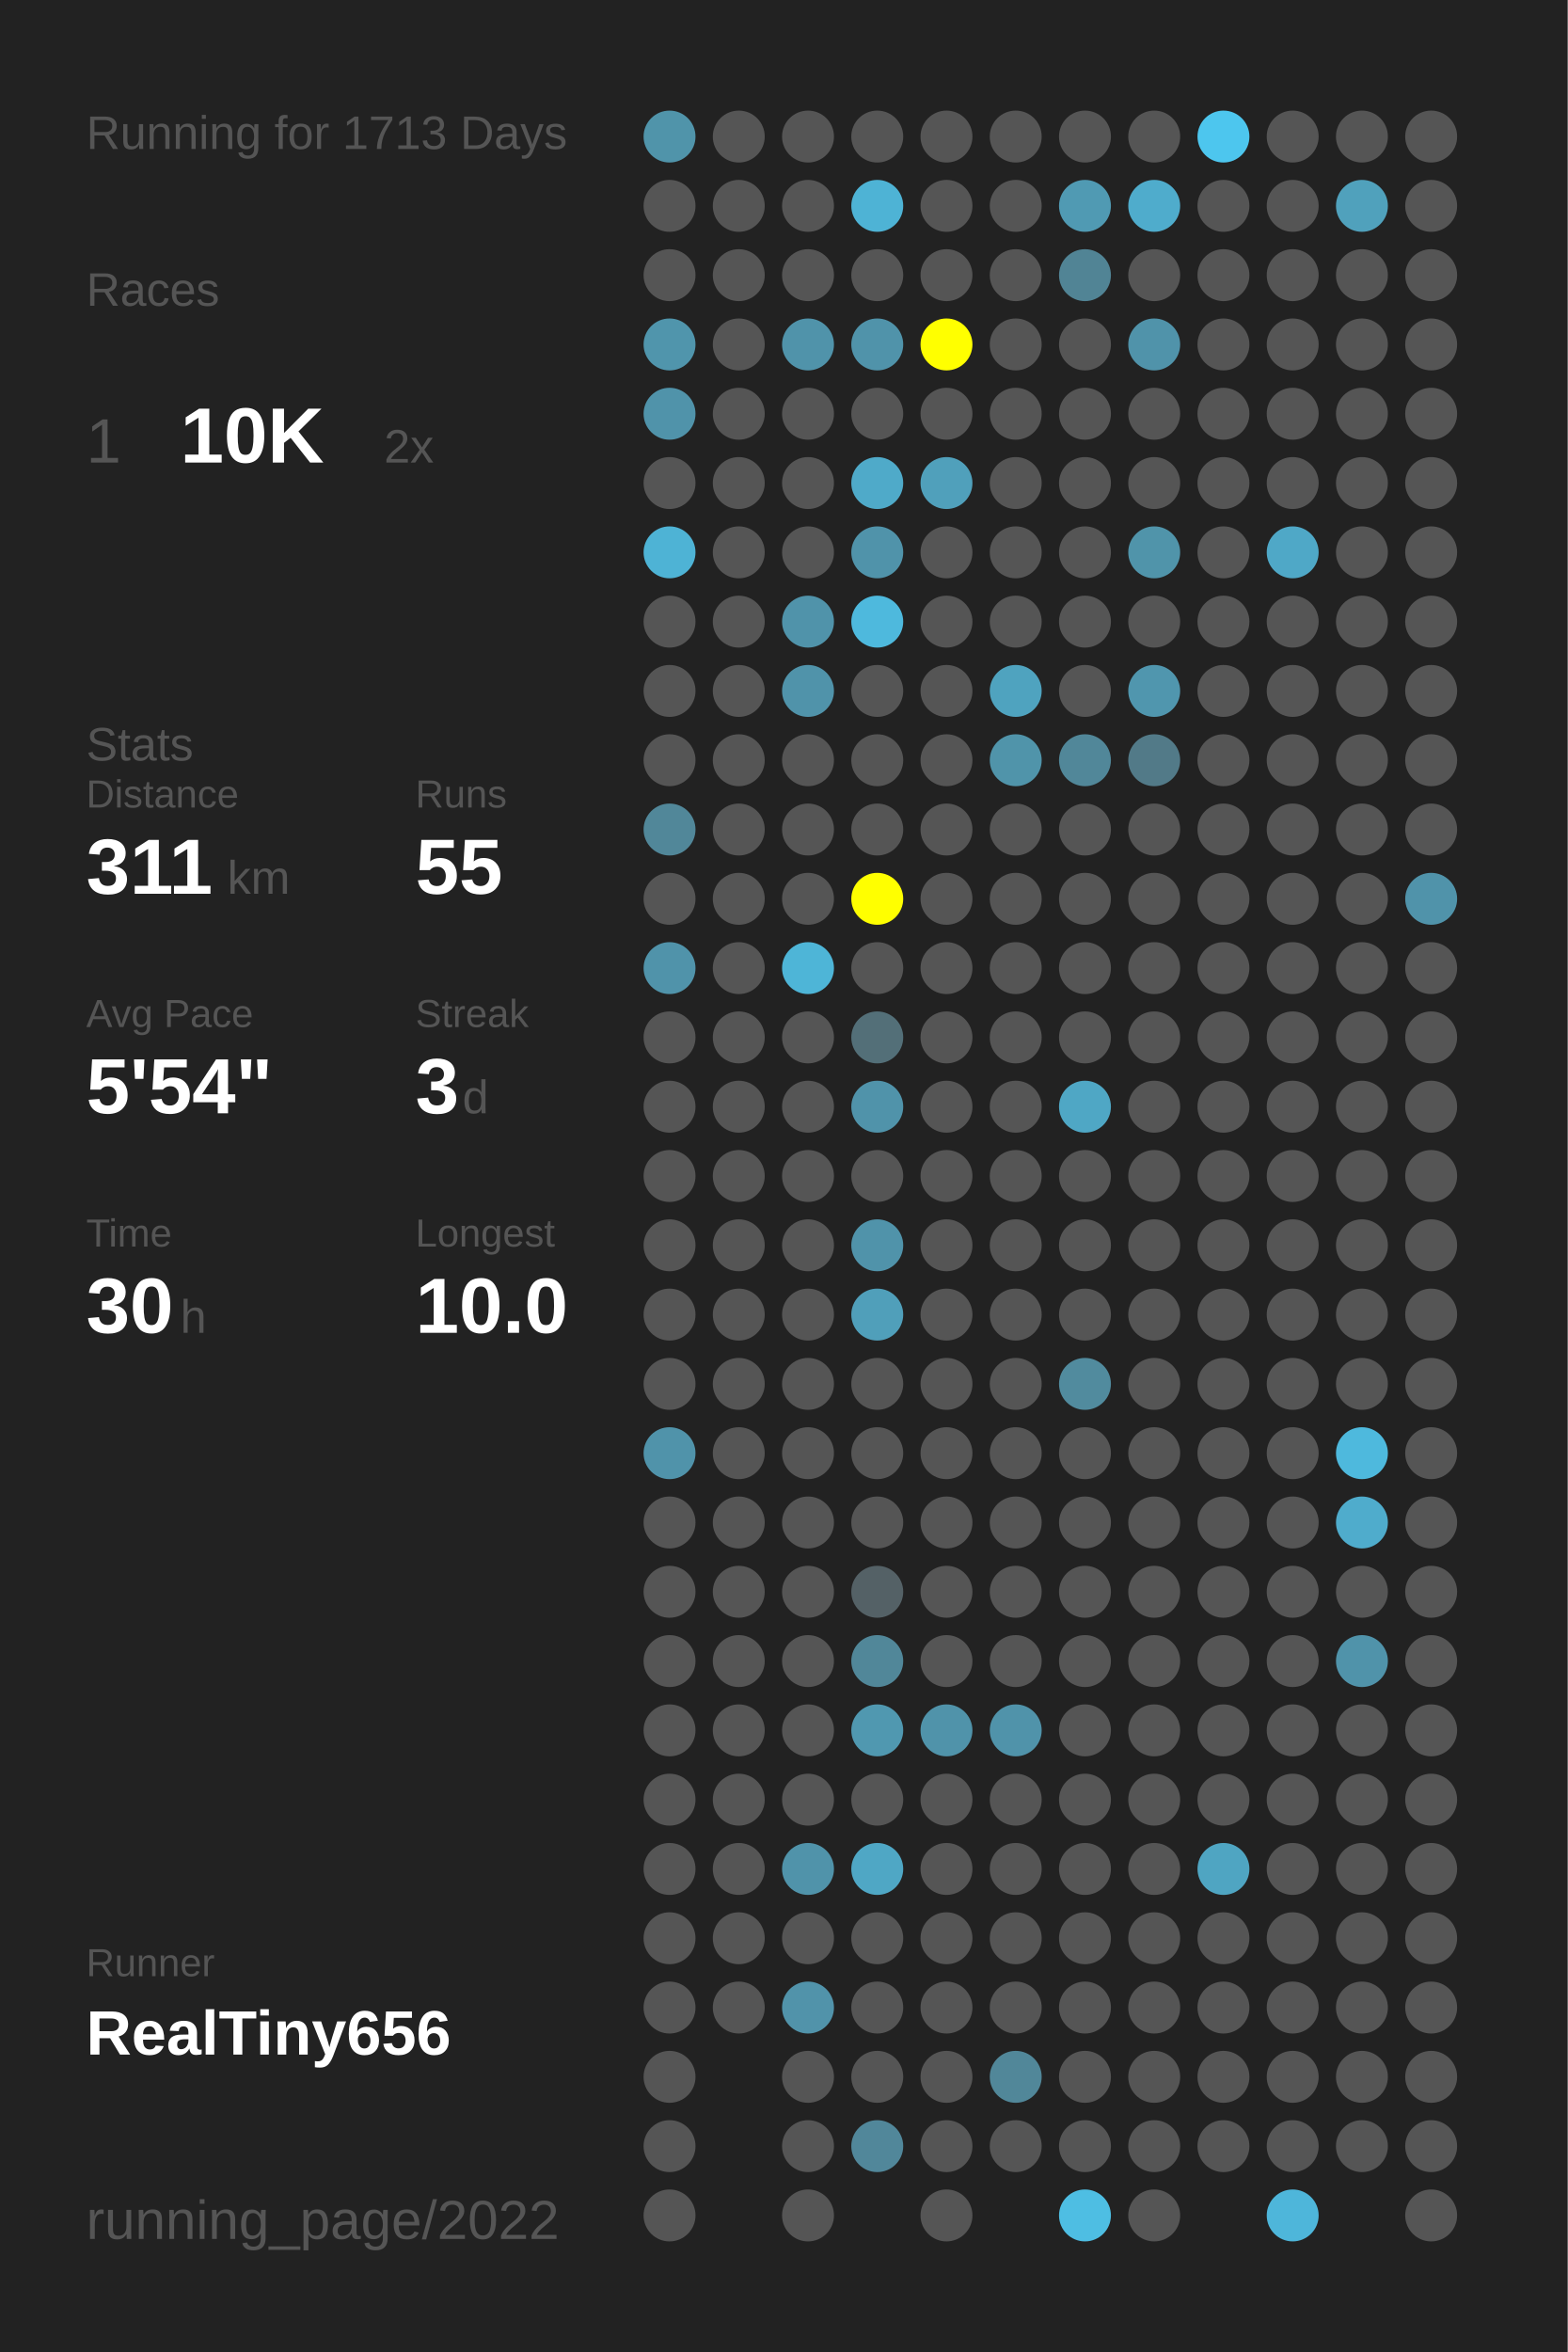
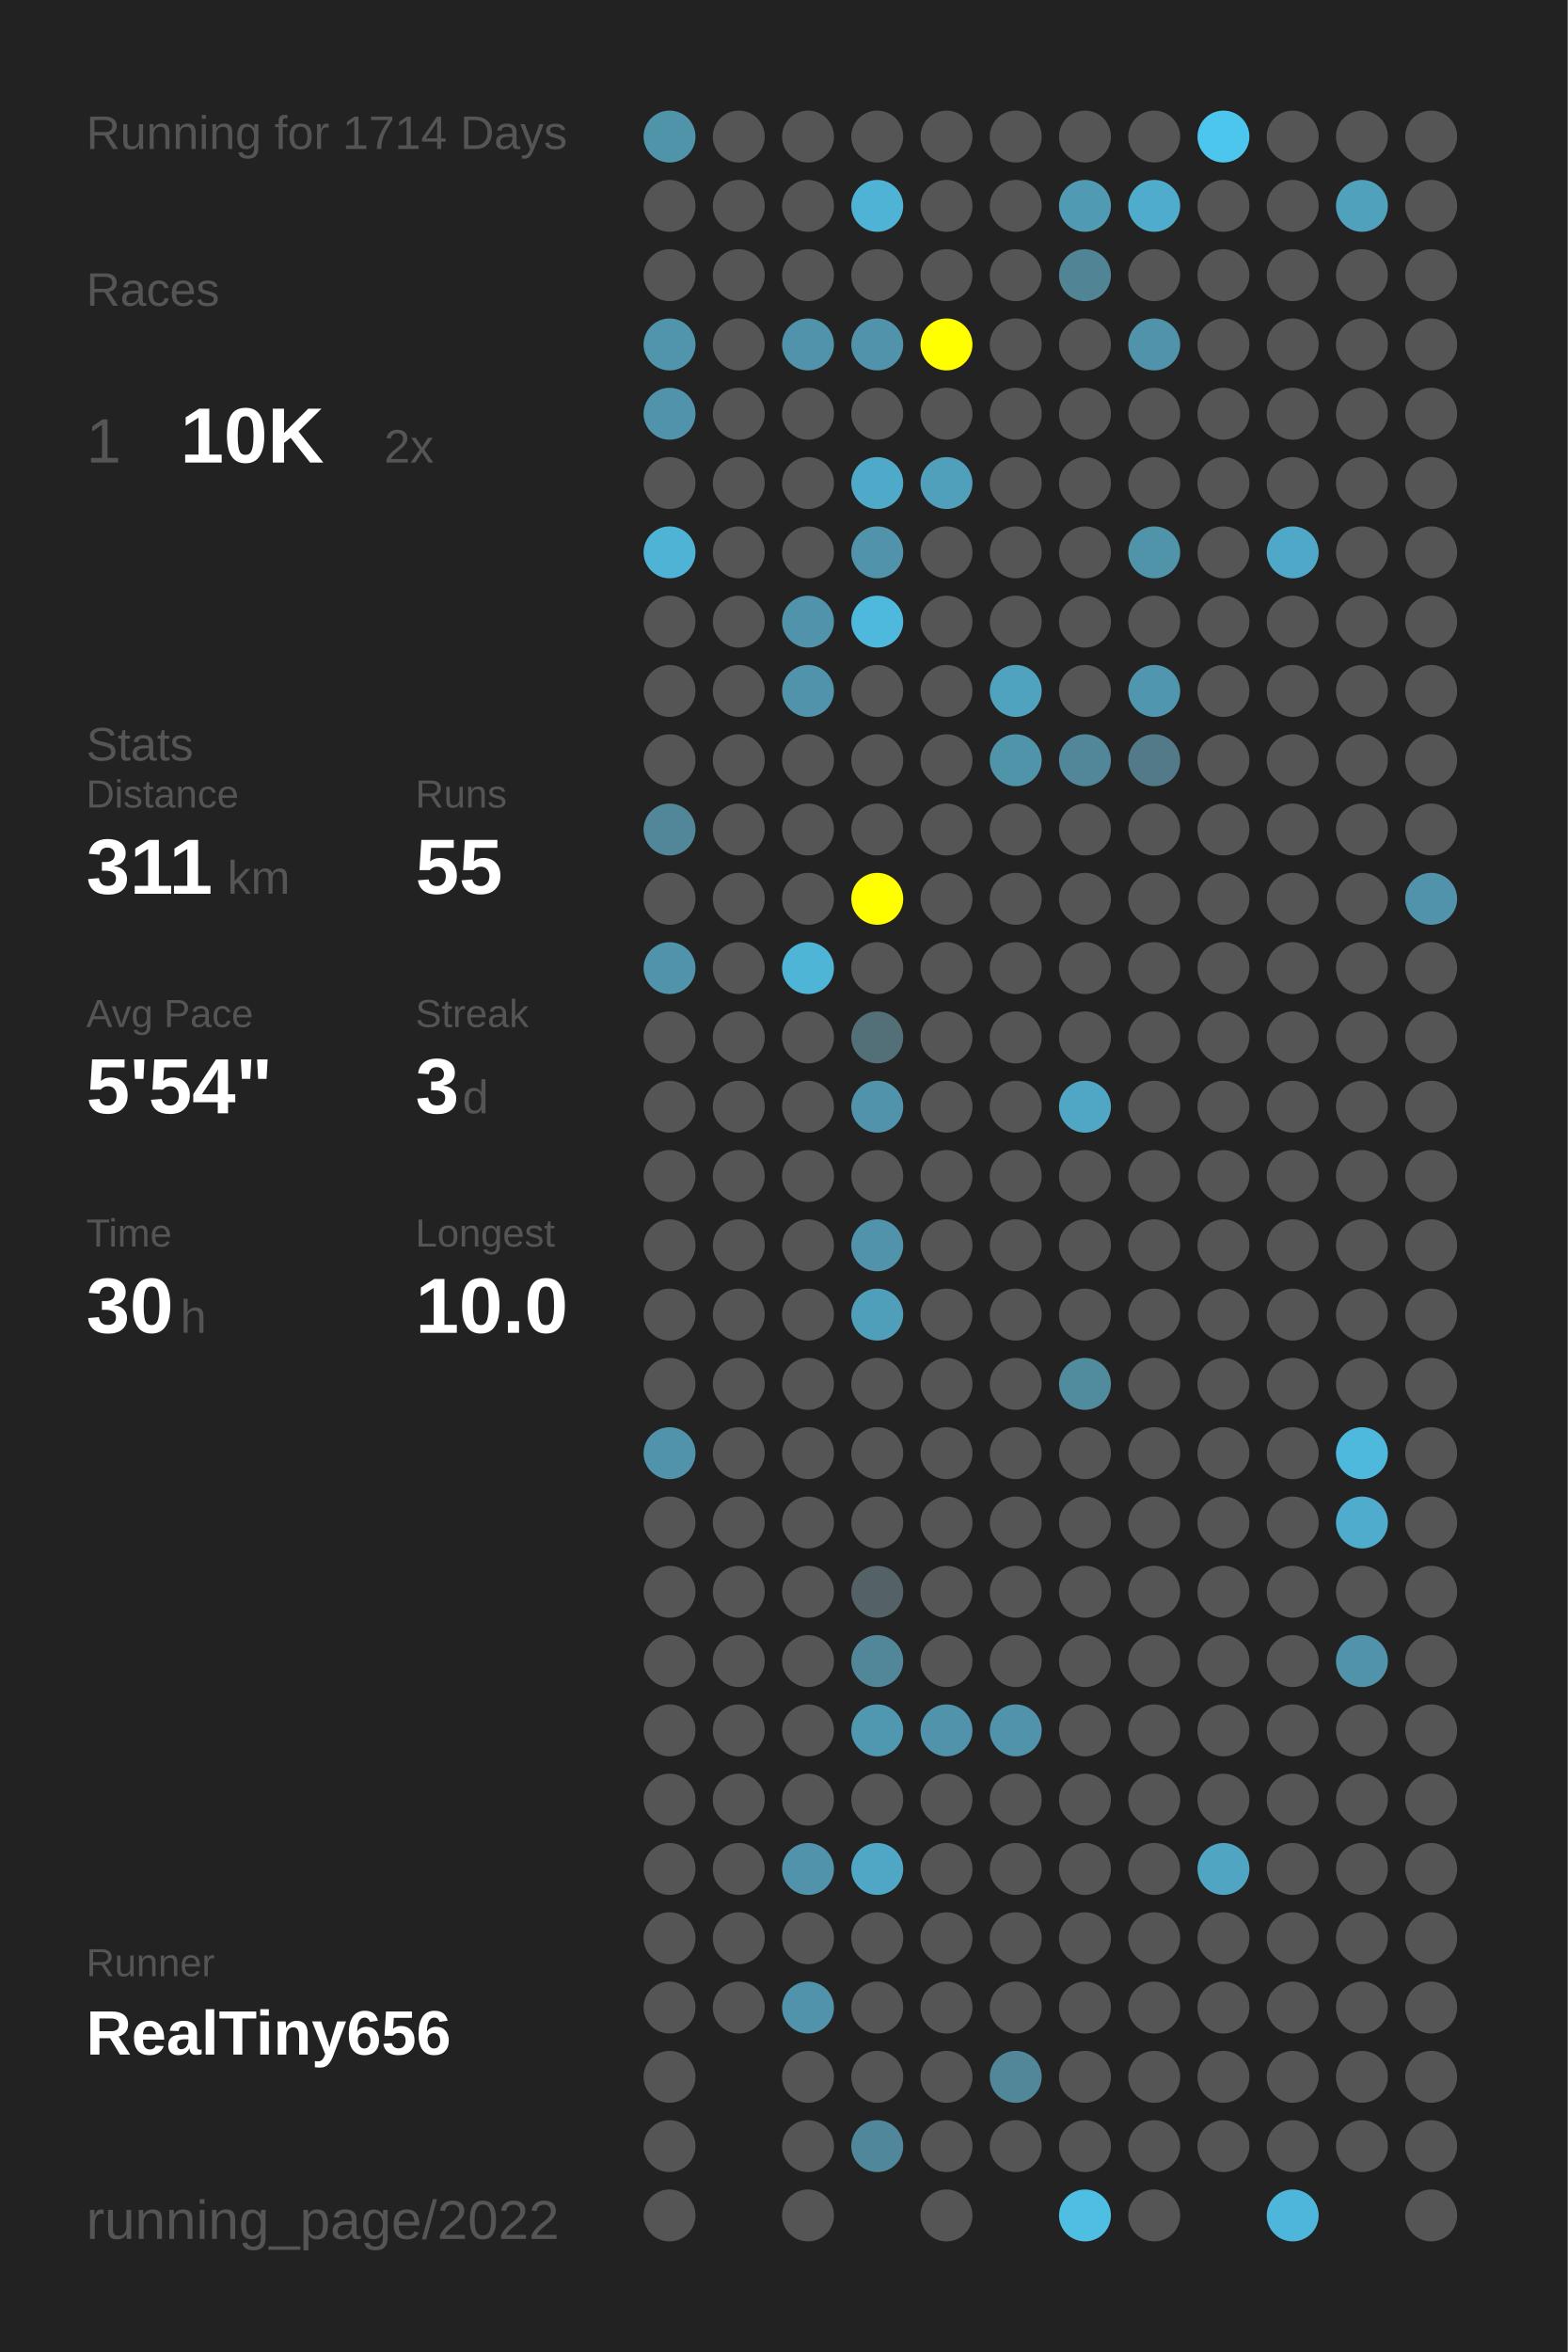
<svg xmlns="http://www.w3.org/2000/svg" baseProfile="full" height="300mm" version="1.1" viewBox="0,0,200,300" width="200mm">
  <defs />
  <rect fill="#222222" height="300" width="200" x="0" y="0" />
-   <text fill="#555555" style="font-size:6px; font-family:Arial;" x="11" y="19">Running for 1713 Days</text>
+   <text fill="#555555" style="font-size:6px; font-family:Arial;" x="11" y="19">Running for 1714 Days</text>
  <text fill="#555555" style="font-size:6px; font-family:Arial;" x="11" y="39">Races</text>
  <text fill="#555555" style="font-size:8px; font-family:Arial;" x="11" y="59">1</text>
  <text fill="#FFFFFF" style="font-size:10px; font-family:Arial; font-weight:bold;" x="23" y="59">10K</text>
  <text fill="#555555" style="font-size:6px; font-family:Arial;" x="49" y="59">2x</text>
  <text fill="#555555" style="font-size:6px; font-family:Arial;" x="11" y="97">Stats</text>
  <text fill="#555555" style="font-size:5px; font-family:Arial;" x="11" y="103">Distance</text>
  <text fill="#FFFFFF" style="font-size:10px; font-family:Arial; font-weight:bold;" x="11" y="114">311</text>
  <text fill="#555555" style="font-size:6px; font-family:Arial;" x="29" y="114">km</text>
  <text fill="#555555" style="font-size:5px; font-family:Arial;" x="53" y="103">Runs</text>
  <text fill="#FFFFFF" style="font-size:10px; font-family:Arial; font-weight:bold;" x="53" y="114">55</text>
  <text fill="#555555" style="font-size:5px; font-family:Arial;" x="11" y="131">Avg Pace</text>
  <text fill="#FFFFFF" style="font-size:10px; font-family:Arial; font-weight:bold;" x="11" y="142">5'54"</text>
  <text fill="#555555" style="font-size:5px; font-family:Arial;" x="53" y="131">Streak</text>
  <text fill="#FFFFFF" style="font-size:10px; font-family:Arial; font-weight:bold;" x="53" y="142">3</text>
  <text fill="#555555" style="font-size:6px; font-family:Arial;" x="59" y="142">d</text>
  <text fill="#555555" style="font-size:5px; font-family:Arial;" x="11" y="159">Time</text>
  <text fill="#FFFFFF" style="font-size:10px; font-family:Arial; font-weight:bold;" x="11" y="170">30</text>
  <text fill="#555555" style="font-size:6px; font-family:Arial;" x="23" y="170">h</text>
  <text fill="#555555" style="font-size:5px; font-family:Arial;" x="53" y="159">Longest</text>
  <text fill="#FFFFFF" style="font-size:10px; font-family:Arial; font-weight:bold;" x="53" y="170">10.0</text>
  <text fill="#555555" style="font-size:5px; font-family:Arial;" x="11" y="252.065">Runner</text>
  <text fill="#FFFFFF" style="font-size:8px; font-family:Arial; font-weight:bold;" x="11" y="262.065">RealTiny656</text>
  <text fill="#555555" style="font-size:7px; font-family:Arial;" x="11" y="285.581">running_page/2022</text>
  <circle cx="85.417" cy="17.419" fill="#5094aa" r="3.312" />
  <circle cx="85.417" cy="26.258" fill="#555555" r="3.312" />
  <circle cx="85.417" cy="35.097" fill="#555555" r="3.312" />
  <circle cx="85.417" cy="43.935" fill="#5095ac" r="3.312" />
  <circle cx="85.417" cy="52.774" fill="#5093aa" r="3.312" />
  <circle cx="85.417" cy="61.613" fill="#555555" r="3.312" />
  <circle cx="85.417" cy="70.452" fill="#4eb3d5" r="3.312" />
  <circle cx="85.417" cy="79.29" fill="#555555" r="3.312" />
  <circle cx="85.417" cy="88.129" fill="#555555" r="3.312" />
  <circle cx="85.417" cy="96.968" fill="#555555" r="3.312" />
  <circle cx="85.417" cy="105.806" fill="#518799" r="3.312" />
  <circle cx="85.417" cy="114.645" fill="#555555" r="3.312" />
  <circle cx="85.417" cy="123.484" fill="#5093aa" r="3.312" />
  <circle cx="85.417" cy="132.323" fill="#555555" r="3.312" />
  <circle cx="85.417" cy="141.161" fill="#555555" r="3.312" />
  <circle cx="85.417" cy="150" fill="#555555" r="3.312" />
  <circle cx="85.417" cy="158.839" fill="#555555" r="3.312" />
  <circle cx="85.417" cy="167.677" fill="#555555" r="3.312" />
  <circle cx="85.417" cy="176.516" fill="#555555" r="3.312" />
  <circle cx="85.417" cy="185.355" fill="#5093aa" r="3.312" />
  <circle cx="85.417" cy="194.194" fill="#555555" r="3.312" />
  <circle cx="85.417" cy="203.032" fill="#555555" r="3.312" />
  <circle cx="85.417" cy="211.871" fill="#555555" r="3.312" />
  <circle cx="85.417" cy="220.71" fill="#555555" r="3.312" />
  <circle cx="85.417" cy="229.548" fill="#555555" r="3.312" />
  <circle cx="85.417" cy="238.387" fill="#555555" r="3.312" />
  <circle cx="85.417" cy="247.226" fill="#555555" r="3.312" />
  <circle cx="85.417" cy="256.065" fill="#555555" r="3.312" />
  <circle cx="85.417" cy="264.903" fill="#555555" r="3.312" />
  <circle cx="85.417" cy="273.742" fill="#555555" r="3.312" />
  <circle cx="85.417" cy="282.581" fill="#555555" r="3.312" />
  <circle cx="94.25" cy="17.419" fill="#555555" r="3.312" />
  <circle cx="94.25" cy="26.258" fill="#555555" r="3.312" />
  <circle cx="94.25" cy="35.097" fill="#555555" r="3.312" />
  <circle cx="94.25" cy="43.935" fill="#555555" r="3.312" />
  <circle cx="94.25" cy="52.774" fill="#555555" r="3.312" />
  <circle cx="94.25" cy="61.613" fill="#555555" r="3.312" />
  <circle cx="94.25" cy="70.452" fill="#555555" r="3.312" />
  <circle cx="94.25" cy="79.29" fill="#555555" r="3.312" />
  <circle cx="94.25" cy="88.129" fill="#555555" r="3.312" />
  <circle cx="94.25" cy="96.968" fill="#555555" r="3.312" />
  <circle cx="94.25" cy="105.806" fill="#555555" r="3.312" />
  <circle cx="94.25" cy="114.645" fill="#555555" r="3.312" />
  <circle cx="94.25" cy="123.484" fill="#555555" r="3.312" />
  <circle cx="94.25" cy="132.323" fill="#555555" r="3.312" />
  <circle cx="94.25" cy="141.161" fill="#555555" r="3.312" />
  <circle cx="94.25" cy="150" fill="#555555" r="3.312" />
  <circle cx="94.25" cy="158.839" fill="#555555" r="3.312" />
  <circle cx="94.25" cy="167.677" fill="#555555" r="3.312" />
  <circle cx="94.25" cy="176.516" fill="#555555" r="3.312" />
  <circle cx="94.25" cy="185.355" fill="#555555" r="3.312" />
  <circle cx="94.25" cy="194.194" fill="#555555" r="3.312" />
  <circle cx="94.25" cy="203.032" fill="#555555" r="3.312" />
  <circle cx="94.25" cy="211.871" fill="#555555" r="3.312" />
  <circle cx="94.25" cy="220.71" fill="#555555" r="3.312" />
  <circle cx="94.25" cy="229.548" fill="#555555" r="3.312" />
  <circle cx="94.25" cy="238.387" fill="#555555" r="3.312" />
  <circle cx="94.25" cy="247.226" fill="#555555" r="3.312" />
  <circle cx="94.25" cy="256.065" fill="#555555" r="3.312" />
  <circle cx="103.083" cy="17.419" fill="#555555" r="3.312" />
  <circle cx="103.083" cy="26.258" fill="#555555" r="3.312" />
  <circle cx="103.083" cy="35.097" fill="#555555" r="3.312" />
  <circle cx="103.083" cy="43.935" fill="#5093aa" r="3.312" />
  <circle cx="103.083" cy="52.774" fill="#555555" r="3.312" />
  <circle cx="103.083" cy="61.613" fill="#555555" r="3.312" />
  <circle cx="103.083" cy="70.452" fill="#555555" r="3.312" />
  <circle cx="103.083" cy="79.29" fill="#5093aa" r="3.312" />
  <circle cx="103.083" cy="88.129" fill="#5093aa" r="3.312" />
  <circle cx="103.083" cy="96.968" fill="#555555" r="3.312" />
  <circle cx="103.083" cy="105.806" fill="#555555" r="3.312" />
  <circle cx="103.083" cy="114.645" fill="#555555" r="3.312" />
  <circle cx="103.083" cy="123.484" fill="#4eb5d7" r="3.312" />
  <circle cx="103.083" cy="132.323" fill="#555555" r="3.312" />
  <circle cx="103.083" cy="141.161" fill="#555555" r="3.312" />
  <circle cx="103.083" cy="150" fill="#555555" r="3.312" />
  <circle cx="103.083" cy="158.839" fill="#555555" r="3.312" />
  <circle cx="103.083" cy="167.677" fill="#555555" r="3.312" />
  <circle cx="103.083" cy="176.516" fill="#555555" r="3.312" />
  <circle cx="103.083" cy="185.355" fill="#555555" r="3.312" />
  <circle cx="103.083" cy="194.194" fill="#555555" r="3.312" />
  <circle cx="103.083" cy="203.032" fill="#555555" r="3.312" />
  <circle cx="103.083" cy="211.871" fill="#555555" r="3.312" />
  <circle cx="103.083" cy="220.71" fill="#555555" r="3.312" />
  <circle cx="103.083" cy="229.548" fill="#555555" r="3.312" />
  <circle cx="103.083" cy="238.387" fill="#5093aa" r="3.312" />
  <circle cx="103.083" cy="247.226" fill="#555555" r="3.312" />
  <circle cx="103.083" cy="256.065" fill="#5193aa" r="3.312" />
  <circle cx="103.083" cy="264.903" fill="#555555" r="3.312" />
  <circle cx="103.083" cy="273.742" fill="#555555" r="3.312" />
  <circle cx="103.083" cy="282.581" fill="#555555" r="3.312" />
  <circle cx="111.917" cy="17.419" fill="#555555" r="3.312" />
  <circle cx="111.917" cy="26.258" fill="#4eb3d5" r="3.312" />
  <circle cx="111.917" cy="35.097" fill="#555555" r="3.312" />
  <circle cx="111.917" cy="43.935" fill="#5093aa" r="3.312" />
  <circle cx="111.917" cy="52.774" fill="#555555" r="3.312" />
  <circle cx="111.917" cy="61.613" fill="#4faac9" r="3.312" />
  <circle cx="111.917" cy="70.452" fill="#5093aa" r="3.312" />
  <circle cx="111.917" cy="79.29" fill="#4eb9dd" r="3.312" />
  <circle cx="111.917" cy="88.129" fill="#555555" r="3.312" />
  <circle cx="111.917" cy="96.968" fill="#555555" r="3.312" />
  <circle cx="111.917" cy="105.806" fill="#555555" r="3.312" />
  <circle cx="111.917" cy="114.645" fill="#FFFF00" r="3.312" />
  <circle cx="111.917" cy="123.484" fill="#555555" r="3.312" />
  <circle cx="111.917" cy="132.323" fill="#536f78" r="3.312" />
  <circle cx="111.917" cy="141.161" fill="#5093aa" r="3.312" />
  <circle cx="111.917" cy="150" fill="#555555" r="3.312" />
  <circle cx="111.917" cy="158.839" fill="#5093aa" r="3.312" />
  <circle cx="111.917" cy="167.677" fill="#509fba" r="3.312" />
  <circle cx="111.917" cy="176.516" fill="#555555" r="3.312" />
  <circle cx="111.917" cy="185.355" fill="#555555" r="3.312" />
  <circle cx="111.917" cy="194.194" fill="#555555" r="3.312" />
  <circle cx="111.917" cy="203.032" fill="#546166" r="3.312" />
  <circle cx="111.917" cy="211.871" fill="#518799" r="3.312" />
  <circle cx="111.917" cy="220.71" fill="#5098b0" r="3.312" />
  <circle cx="111.917" cy="229.548" fill="#555555" r="3.312" />
  <circle cx="111.917" cy="238.387" fill="#4fa7c5" r="3.312" />
  <circle cx="111.917" cy="247.226" fill="#555555" r="3.312" />
  <circle cx="111.917" cy="256.065" fill="#555555" r="3.312" />
  <circle cx="111.917" cy="264.903" fill="#555555" r="3.312" />
  <circle cx="111.917" cy="273.742" fill="#51879a" r="3.312" />
  <circle cx="120.75" cy="17.419" fill="#555555" r="3.312" />
  <circle cx="120.75" cy="26.258" fill="#555555" r="3.312" />
  <circle cx="120.75" cy="35.097" fill="#555555" r="3.312" />
  <circle cx="120.75" cy="43.935" fill="#FFFF00" r="3.312" />
  <circle cx="120.75" cy="52.774" fill="#555555" r="3.312" />
  <circle cx="120.75" cy="61.613" fill="#50a0bb" r="3.312" />
  <circle cx="120.75" cy="70.452" fill="#555555" r="3.312" />
  <circle cx="120.75" cy="79.29" fill="#555555" r="3.312" />
  <circle cx="120.75" cy="88.129" fill="#555555" r="3.312" />
  <circle cx="120.75" cy="96.968" fill="#555555" r="3.312" />
  <circle cx="120.75" cy="105.806" fill="#555555" r="3.312" />
  <circle cx="120.75" cy="114.645" fill="#555555" r="3.312" />
  <circle cx="120.75" cy="123.484" fill="#555555" r="3.312" />
  <circle cx="120.75" cy="132.323" fill="#555555" r="3.312" />
  <circle cx="120.75" cy="141.161" fill="#555555" r="3.312" />
  <circle cx="120.75" cy="150" fill="#555555" r="3.312" />
  <circle cx="120.75" cy="158.839" fill="#555555" r="3.312" />
  <circle cx="120.75" cy="167.677" fill="#555555" r="3.312" />
  <circle cx="120.75" cy="176.516" fill="#555555" r="3.312" />
  <circle cx="120.75" cy="185.355" fill="#555555" r="3.312" />
  <circle cx="120.75" cy="194.194" fill="#555555" r="3.312" />
  <circle cx="120.75" cy="203.032" fill="#555555" r="3.312" />
  <circle cx="120.75" cy="211.871" fill="#555555" r="3.312" />
  <circle cx="120.75" cy="220.71" fill="#5093aa" r="3.312" />
  <circle cx="120.75" cy="229.548" fill="#555555" r="3.312" />
  <circle cx="120.75" cy="238.387" fill="#555555" r="3.312" />
  <circle cx="120.75" cy="247.226" fill="#555555" r="3.312" />
  <circle cx="120.75" cy="256.065" fill="#555555" r="3.312" />
  <circle cx="120.75" cy="264.903" fill="#555555" r="3.312" />
  <circle cx="120.75" cy="273.742" fill="#555555" r="3.312" />
  <circle cx="120.75" cy="282.581" fill="#555555" r="3.312" />
  <circle cx="129.583" cy="17.419" fill="#555555" r="3.312" />
  <circle cx="129.583" cy="26.258" fill="#555555" r="3.312" />
  <circle cx="129.583" cy="35.097" fill="#555555" r="3.312" />
  <circle cx="129.583" cy="43.935" fill="#555555" r="3.312" />
  <circle cx="129.583" cy="52.774" fill="#555555" r="3.312" />
  <circle cx="129.583" cy="61.613" fill="#555555" r="3.312" />
  <circle cx="129.583" cy="70.452" fill="#555555" r="3.312" />
  <circle cx="129.583" cy="79.29" fill="#555555" r="3.312" />
  <circle cx="129.583" cy="88.129" fill="#4fa3bf" r="3.312" />
  <circle cx="129.583" cy="96.968" fill="#5094aa" r="3.312" />
  <circle cx="129.583" cy="105.806" fill="#555555" r="3.312" />
  <circle cx="129.583" cy="114.645" fill="#555555" r="3.312" />
  <circle cx="129.583" cy="123.484" fill="#555555" r="3.312" />
  <circle cx="129.583" cy="132.323" fill="#555555" r="3.312" />
  <circle cx="129.583" cy="141.161" fill="#555555" r="3.312" />
  <circle cx="129.583" cy="150" fill="#555555" r="3.312" />
  <circle cx="129.583" cy="158.839" fill="#555555" r="3.312" />
  <circle cx="129.583" cy="167.677" fill="#555555" r="3.312" />
  <circle cx="129.583" cy="176.516" fill="#555555" r="3.312" />
  <circle cx="129.583" cy="185.355" fill="#555555" r="3.312" />
  <circle cx="129.583" cy="194.194" fill="#555555" r="3.312" />
  <circle cx="129.583" cy="203.032" fill="#555555" r="3.312" />
  <circle cx="129.583" cy="211.871" fill="#555555" r="3.312" />
  <circle cx="129.583" cy="220.71" fill="#5093aa" r="3.312" />
  <circle cx="129.583" cy="229.548" fill="#555555" r="3.312" />
  <circle cx="129.583" cy="238.387" fill="#555555" r="3.312" />
  <circle cx="129.583" cy="247.226" fill="#555555" r="3.312" />
  <circle cx="129.583" cy="256.065" fill="#555555" r="3.312" />
  <circle cx="129.583" cy="264.903" fill="#518799" r="3.312" />
  <circle cx="129.583" cy="273.742" fill="#555555" r="3.312" />
  <circle cx="138.417" cy="17.419" fill="#555555" r="3.312" />
  <circle cx="138.417" cy="26.258" fill="#509ab3" r="3.312" />
  <circle cx="138.417" cy="35.097" fill="#518495" r="3.312" />
  <circle cx="138.417" cy="43.935" fill="#555555" r="3.312" />
  <circle cx="138.417" cy="52.774" fill="#555555" r="3.312" />
  <circle cx="138.417" cy="61.613" fill="#555555" r="3.312" />
  <circle cx="138.417" cy="70.452" fill="#555555" r="3.312" />
  <circle cx="138.417" cy="79.29" fill="#555555" r="3.312" />
  <circle cx="138.417" cy="88.129" fill="#555555" r="3.312" />
  <circle cx="138.417" cy="96.968" fill="#518799" r="3.312" />
  <circle cx="138.417" cy="105.806" fill="#555555" r="3.312" />
  <circle cx="138.417" cy="114.645" fill="#555555" r="3.312" />
  <circle cx="138.417" cy="123.484" fill="#555555" r="3.312" />
  <circle cx="138.417" cy="132.323" fill="#555555" r="3.312" />
  <circle cx="138.417" cy="141.161" fill="#4fa7c5" r="3.312" />
  <circle cx="138.417" cy="150" fill="#555555" r="3.312" />
  <circle cx="138.417" cy="158.839" fill="#555555" r="3.312" />
  <circle cx="138.417" cy="167.677" fill="#555555" r="3.312" />
  <circle cx="138.417" cy="176.516" fill="#518b9e" r="3.312" />
  <circle cx="138.417" cy="185.355" fill="#555555" r="3.312" />
  <circle cx="138.417" cy="194.194" fill="#555555" r="3.312" />
  <circle cx="138.417" cy="203.032" fill="#555555" r="3.312" />
  <circle cx="138.417" cy="211.871" fill="#555555" r="3.312" />
  <circle cx="138.417" cy="220.71" fill="#555555" r="3.312" />
  <circle cx="138.417" cy="229.548" fill="#555555" r="3.312" />
  <circle cx="138.417" cy="238.387" fill="#555555" r="3.312" />
  <circle cx="138.417" cy="247.226" fill="#555555" r="3.312" />
  <circle cx="138.417" cy="256.065" fill="#555555" r="3.312" />
  <circle cx="138.417" cy="264.903" fill="#555555" r="3.312" />
  <circle cx="138.417" cy="273.742" fill="#555555" r="3.312" />
  <circle cx="138.417" cy="282.581" fill="#4ebee3" r="3.312" />
  <circle cx="147.25" cy="17.419" fill="#555555" r="3.312" />
  <circle cx="147.25" cy="26.258" fill="#4faccc" r="3.312" />
  <circle cx="147.25" cy="35.097" fill="#555555" r="3.312" />
  <circle cx="147.25" cy="43.935" fill="#5093aa" r="3.312" />
  <circle cx="147.25" cy="52.774" fill="#555555" r="3.312" />
  <circle cx="147.25" cy="61.613" fill="#555555" r="3.312" />
  <circle cx="147.25" cy="70.452" fill="#5094aa" r="3.312" />
  <circle cx="147.25" cy="79.29" fill="#555555" r="3.312" />
  <circle cx="147.25" cy="88.129" fill="#5096ae" r="3.312" />
  <circle cx="147.25" cy="96.968" fill="#527a88" r="3.312" />
  <circle cx="147.25" cy="105.806" fill="#555555" r="3.312" />
  <circle cx="147.25" cy="114.645" fill="#555555" r="3.312" />
  <circle cx="147.25" cy="123.484" fill="#555555" r="3.312" />
  <circle cx="147.25" cy="132.323" fill="#555555" r="3.312" />
  <circle cx="147.25" cy="141.161" fill="#555555" r="3.312" />
  <circle cx="147.25" cy="150" fill="#555555" r="3.312" />
  <circle cx="147.25" cy="158.839" fill="#555555" r="3.312" />
  <circle cx="147.25" cy="167.677" fill="#555555" r="3.312" />
  <circle cx="147.25" cy="176.516" fill="#555555" r="3.312" />
  <circle cx="147.25" cy="185.355" fill="#555555" r="3.312" />
  <circle cx="147.25" cy="194.194" fill="#555555" r="3.312" />
  <circle cx="147.25" cy="203.032" fill="#555555" r="3.312" />
  <circle cx="147.25" cy="211.871" fill="#555555" r="3.312" />
  <circle cx="147.25" cy="220.71" fill="#555555" r="3.312" />
  <circle cx="147.25" cy="229.548" fill="#555555" r="3.312" />
  <circle cx="147.25" cy="238.387" fill="#555555" r="3.312" />
  <circle cx="147.25" cy="247.226" fill="#555555" r="3.312" />
  <circle cx="147.25" cy="256.065" fill="#555555" r="3.312" />
  <circle cx="147.25" cy="264.903" fill="#555555" r="3.312" />
  <circle cx="147.25" cy="273.742" fill="#555555" r="3.312" />
  <circle cx="147.25" cy="282.581" fill="#555555" r="3.312" />
  <circle cx="156.083" cy="17.419" fill="#4dc6ee" r="3.312" />
  <circle cx="156.083" cy="26.258" fill="#555555" r="3.312" />
  <circle cx="156.083" cy="35.097" fill="#555555" r="3.312" />
  <circle cx="156.083" cy="43.935" fill="#555555" r="3.312" />
  <circle cx="156.083" cy="52.774" fill="#555555" r="3.312" />
  <circle cx="156.083" cy="61.613" fill="#555555" r="3.312" />
  <circle cx="156.083" cy="70.452" fill="#555555" r="3.312" />
  <circle cx="156.083" cy="79.29" fill="#555555" r="3.312" />
  <circle cx="156.083" cy="88.129" fill="#555555" r="3.312" />
  <circle cx="156.083" cy="96.968" fill="#555555" r="3.312" />
  <circle cx="156.083" cy="105.806" fill="#555555" r="3.312" />
  <circle cx="156.083" cy="114.645" fill="#555555" r="3.312" />
  <circle cx="156.083" cy="123.484" fill="#555555" r="3.312" />
  <circle cx="156.083" cy="132.323" fill="#555555" r="3.312" />
  <circle cx="156.083" cy="141.161" fill="#555555" r="3.312" />
  <circle cx="156.083" cy="150" fill="#555555" r="3.312" />
  <circle cx="156.083" cy="158.839" fill="#555555" r="3.312" />
  <circle cx="156.083" cy="167.677" fill="#555555" r="3.312" />
  <circle cx="156.083" cy="176.516" fill="#555555" r="3.312" />
  <circle cx="156.083" cy="185.355" fill="#555555" r="3.312" />
  <circle cx="156.083" cy="194.194" fill="#555555" r="3.312" />
  <circle cx="156.083" cy="203.032" fill="#555555" r="3.312" />
  <circle cx="156.083" cy="211.871" fill="#555555" r="3.312" />
  <circle cx="156.083" cy="220.71" fill="#555555" r="3.312" />
  <circle cx="156.083" cy="229.548" fill="#555555" r="3.312" />
  <circle cx="156.083" cy="238.387" fill="#4fa5c2" r="3.312" />
  <circle cx="156.083" cy="247.226" fill="#555555" r="3.312" />
  <circle cx="156.083" cy="256.065" fill="#555555" r="3.312" />
  <circle cx="156.083" cy="264.903" fill="#555555" r="3.312" />
  <circle cx="156.083" cy="273.742" fill="#555555" r="3.312" />
  <circle cx="164.917" cy="17.419" fill="#555555" r="3.312" />
  <circle cx="164.917" cy="26.258" fill="#555555" r="3.312" />
  <circle cx="164.917" cy="35.097" fill="#555555" r="3.312" />
  <circle cx="164.917" cy="43.935" fill="#555555" r="3.312" />
  <circle cx="164.917" cy="52.774" fill="#555555" r="3.312" />
  <circle cx="164.917" cy="61.613" fill="#555555" r="3.312" />
  <circle cx="164.917" cy="70.452" fill="#4fa8c7" r="3.312" />
  <circle cx="164.917" cy="79.29" fill="#555555" r="3.312" />
  <circle cx="164.917" cy="88.129" fill="#555555" r="3.312" />
  <circle cx="164.917" cy="96.968" fill="#555555" r="3.312" />
  <circle cx="164.917" cy="105.806" fill="#555555" r="3.312" />
  <circle cx="164.917" cy="114.645" fill="#555555" r="3.312" />
  <circle cx="164.917" cy="123.484" fill="#555555" r="3.312" />
  <circle cx="164.917" cy="132.323" fill="#555555" r="3.312" />
  <circle cx="164.917" cy="141.161" fill="#555555" r="3.312" />
  <circle cx="164.917" cy="150" fill="#555555" r="3.312" />
  <circle cx="164.917" cy="158.839" fill="#555555" r="3.312" />
  <circle cx="164.917" cy="167.677" fill="#555555" r="3.312" />
  <circle cx="164.917" cy="176.516" fill="#555555" r="3.312" />
  <circle cx="164.917" cy="185.355" fill="#555555" r="3.312" />
  <circle cx="164.917" cy="194.194" fill="#555555" r="3.312" />
  <circle cx="164.917" cy="203.032" fill="#555555" r="3.312" />
  <circle cx="164.917" cy="211.871" fill="#555555" r="3.312" />
  <circle cx="164.917" cy="220.71" fill="#555555" r="3.312" />
  <circle cx="164.917" cy="229.548" fill="#555555" r="3.312" />
  <circle cx="164.917" cy="238.387" fill="#555555" r="3.312" />
  <circle cx="164.917" cy="247.226" fill="#555555" r="3.312" />
  <circle cx="164.917" cy="256.065" fill="#555555" r="3.312" />
  <circle cx="164.917" cy="264.903" fill="#555555" r="3.312" />
  <circle cx="164.917" cy="273.742" fill="#555555" r="3.312" />
  <circle cx="164.917" cy="282.581" fill="#4eb6da" r="3.312" />
  <circle cx="173.75" cy="17.419" fill="#555555" r="3.312" />
  <circle cx="173.75" cy="26.258" fill="#50a1bc" r="3.312" />
  <circle cx="173.75" cy="35.097" fill="#555555" r="3.312" />
  <circle cx="173.75" cy="43.935" fill="#555555" r="3.312" />
  <circle cx="173.75" cy="52.774" fill="#555555" r="3.312" />
  <circle cx="173.75" cy="61.613" fill="#555555" r="3.312" />
  <circle cx="173.75" cy="70.452" fill="#555555" r="3.312" />
  <circle cx="173.75" cy="79.29" fill="#555555" r="3.312" />
  <circle cx="173.75" cy="88.129" fill="#555555" r="3.312" />
  <circle cx="173.75" cy="96.968" fill="#555555" r="3.312" />
  <circle cx="173.75" cy="105.806" fill="#555555" r="3.312" />
  <circle cx="173.75" cy="114.645" fill="#555555" r="3.312" />
  <circle cx="173.75" cy="123.484" fill="#555555" r="3.312" />
  <circle cx="173.75" cy="132.323" fill="#555555" r="3.312" />
  <circle cx="173.75" cy="141.161" fill="#555555" r="3.312" />
  <circle cx="173.75" cy="150" fill="#555555" r="3.312" />
  <circle cx="173.75" cy="158.839" fill="#555555" r="3.312" />
  <circle cx="173.75" cy="167.677" fill="#555555" r="3.312" />
  <circle cx="173.75" cy="176.516" fill="#555555" r="3.312" />
  <circle cx="173.75" cy="185.355" fill="#4eb9dd" r="3.312" />
  <circle cx="173.75" cy="194.194" fill="#4faccc" r="3.312" />
  <circle cx="173.75" cy="203.032" fill="#555555" r="3.312" />
  <circle cx="173.75" cy="211.871" fill="#5093aa" r="3.312" />
  <circle cx="173.75" cy="220.71" fill="#555555" r="3.312" />
  <circle cx="173.75" cy="229.548" fill="#555555" r="3.312" />
  <circle cx="173.75" cy="238.387" fill="#555555" r="3.312" />
  <circle cx="173.75" cy="247.226" fill="#555555" r="3.312" />
  <circle cx="173.75" cy="256.065" fill="#555555" r="3.312" />
  <circle cx="173.75" cy="264.903" fill="#555555" r="3.312" />
  <circle cx="173.75" cy="273.742" fill="#555555" r="3.312" />
  <circle cx="182.583" cy="17.419" fill="#555555" r="3.312" />
  <circle cx="182.583" cy="26.258" fill="#555555" r="3.312" />
  <circle cx="182.583" cy="35.097" fill="#555555" r="3.312" />
  <circle cx="182.583" cy="43.935" fill="#555555" r="3.312" />
  <circle cx="182.583" cy="52.774" fill="#555555" r="3.312" />
  <circle cx="182.583" cy="61.613" fill="#555555" r="3.312" />
  <circle cx="182.583" cy="70.452" fill="#555555" r="3.312" />
  <circle cx="182.583" cy="79.29" fill="#555555" r="3.312" />
  <circle cx="182.583" cy="88.129" fill="#555555" r="3.312" />
  <circle cx="182.583" cy="96.968" fill="#555555" r="3.312" />
  <circle cx="182.583" cy="105.806" fill="#555555" r="3.312" />
  <circle cx="182.583" cy="114.645" fill="#5093aa" r="3.312" />
  <circle cx="182.583" cy="123.484" fill="#555555" r="3.312" />
  <circle cx="182.583" cy="132.323" fill="#555555" r="3.312" />
  <circle cx="182.583" cy="141.161" fill="#555555" r="3.312" />
  <circle cx="182.583" cy="150" fill="#555555" r="3.312" />
  <circle cx="182.583" cy="158.839" fill="#555555" r="3.312" />
  <circle cx="182.583" cy="167.677" fill="#555555" r="3.312" />
  <circle cx="182.583" cy="176.516" fill="#555555" r="3.312" />
  <circle cx="182.583" cy="185.355" fill="#555555" r="3.312" />
  <circle cx="182.583" cy="194.194" fill="#555555" r="3.312" />
  <circle cx="182.583" cy="203.032" fill="#555555" r="3.312" />
  <circle cx="182.583" cy="211.871" fill="#555555" r="3.312" />
  <circle cx="182.583" cy="220.71" fill="#555555" r="3.312" />
  <circle cx="182.583" cy="229.548" fill="#555555" r="3.312" />
  <circle cx="182.583" cy="238.387" fill="#555555" r="3.312" />
  <circle cx="182.583" cy="247.226" fill="#555555" r="3.312" />
  <circle cx="182.583" cy="256.065" fill="#555555" r="3.312" />
  <circle cx="182.583" cy="264.903" fill="#555555" r="3.312" />
  <circle cx="182.583" cy="273.742" fill="#555555" r="3.312" />
  <circle cx="182.583" cy="282.581" fill="#555555" r="3.312" />
</svg>
